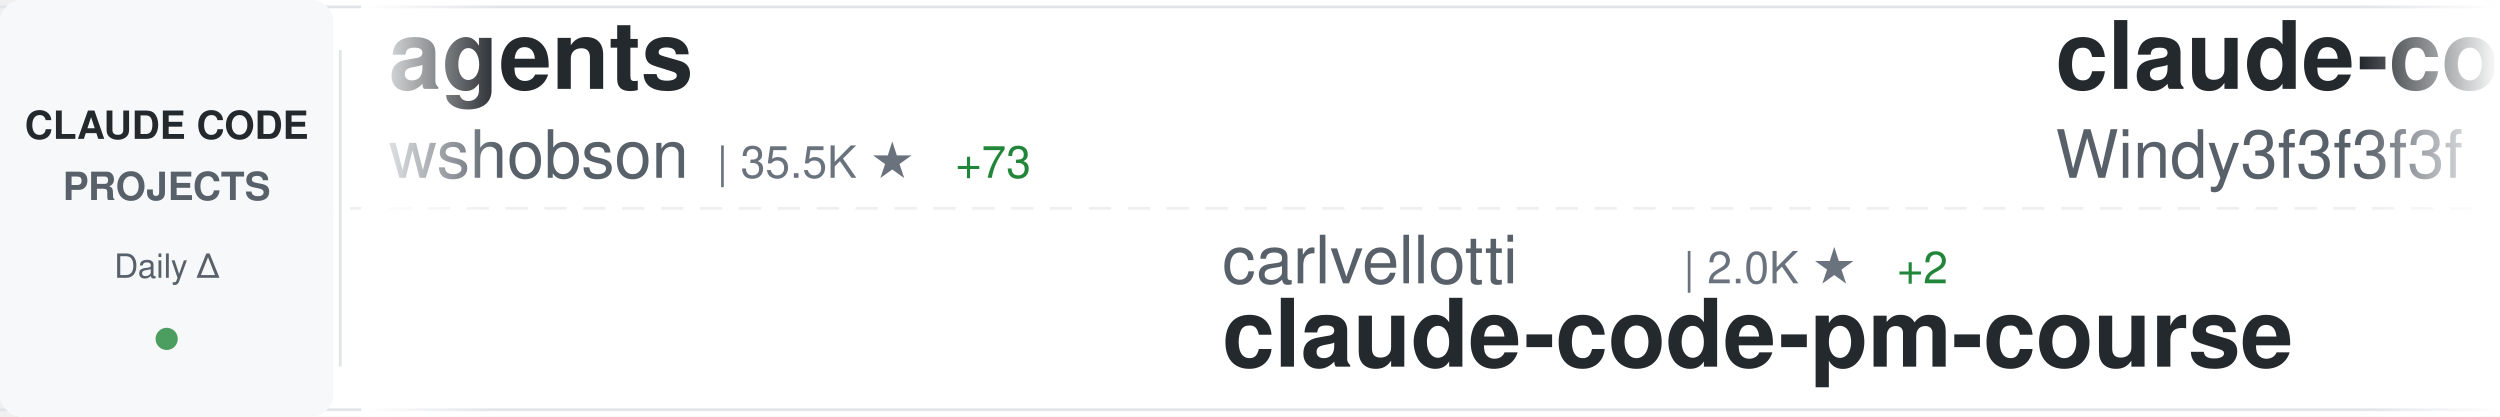
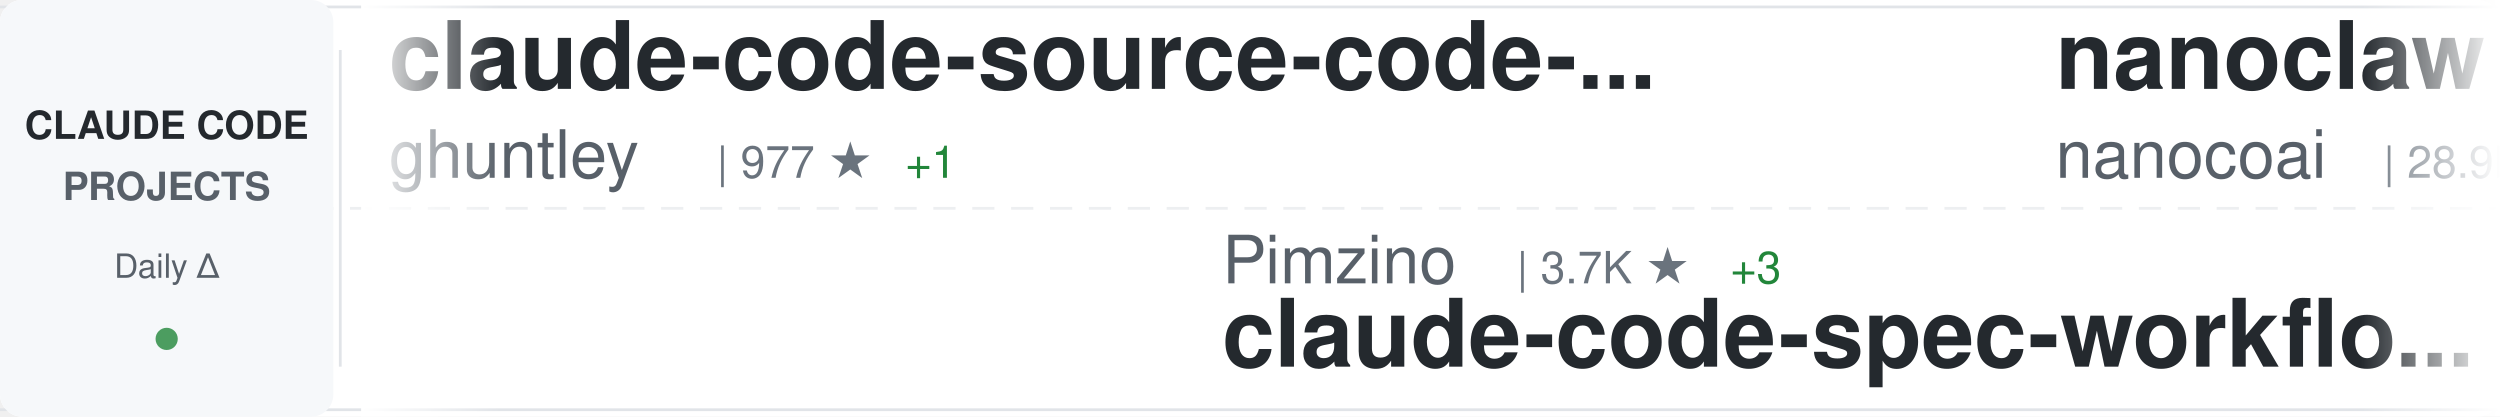
<svg xmlns="http://www.w3.org/2000/svg" width="900" height="150">
  <defs>
    <linearGradient id="awesomeLeftFade" x1="0%" y1="0%" x2="100%" y2="0%">
      <stop offset="0%" style="stop-color:#ffffff;stop-opacity:1" />
      <stop offset="100%" style="stop-color:#ffffff;stop-opacity:0" />
    </linearGradient>
    <linearGradient id="awesomeRightFade" x1="0%" y1="0%" x2="100%" y2="0%">
      <stop offset="0%" style="stop-color:#ffffff;stop-opacity:0" />
      <stop offset="100%" style="stop-color:#ffffff;stop-opacity:1" />
    </linearGradient>
  </defs>
  <rect width="900" height="150" fill="#ffffff" rx="8" />
  <rect x="0" y="2" width="900" height="1" fill="#e1e4e8" />
  <rect x="0" y="147" width="900" height="1" fill="#e1e4e8" />
  <line x1="0" y1="75" x2="900" y2="75" stroke="#e1e4e8" stroke-width="1" stroke-dasharray="8 6" opacity="0.6" />
  <rect x="0" y="0" width="120" height="150" fill="#f6f8fa" rx="8" />
  <text x="60" y="50" font-family="-apple-system, BlinkMacSystemFont, 'Segoe UI', Helvetica, Arial, sans-serif" font-size="14" font-weight="600" fill="#24292e" text-anchor="middle">CLAUDE CODE</text>
  <text x="60" y="72" font-family="-apple-system, BlinkMacSystemFont, 'Segoe UI', Helvetica, Arial, sans-serif" font-size="14" font-weight="600" fill="#586069" text-anchor="middle">PROJECTS</text>
  <text x="60" y="100" font-family="-apple-system, BlinkMacSystemFont, 'Segoe UI', Helvetica, Arial, sans-serif" font-size="12" font-weight="500" fill="#586069" text-anchor="middle">Daily Δ</text>
  <circle cx="60" cy="122" r="4" fill="#22863a" opacity="0.8" />
  <rect x="122" y="18" width="1" height="114" fill="#e1e4e8" />
  <clipPath id="awesomeTickerClip">
    <rect x="130" y="0" width="770" height="150" />
  </clipPath>
  <g clip-path="url(#awesomeTickerClip)">
    <g id="awesomeTickerItems">
      <animateTransform attributeName="transform" attributeType="XML" type="translate" from="0 0" to="-3000 0" dur="54s" repeatCount="indefinite" />
      <g transform="translate(0, 0)">
-         <text x="140" y="32" font-family="-apple-system, BlinkMacSystemFont, 'Segoe UI', Helvetica, Arial, sans-serif" font-size="34" font-weight="600" fill="#24292e">agents</text>
-         <text x="140" y="64" font-family="-apple-system, BlinkMacSystemFont, 'Segoe UI', Helvetica, Arial, sans-serif" font-size="24" font-weight="400" fill="#586069">wshobson</text>
-         <text x="258" y="64" font-family="-apple-system, BlinkMacSystemFont, 'Segoe UI', Helvetica, Arial, sans-serif" font-size="16" font-weight="500" fill="#6a737d">| 35.5K ★</text>
-         <text x="344" y="64" font-family="-apple-system, BlinkMacSystemFont, 'Segoe UI', Helvetica, Arial, sans-serif" font-size="16" font-weight="500" fill="#22863a"> +73</text>
+         <text x="140" y="32" font-family="-apple-system, BlinkMacSystemFont, 'Segoe UI', Helvetica, Arial, sans-serif" font-size="34" font-weight="600" fill="#24292e">claude-code-source-code-...</text>
+         <text x="140" y="64" font-family="-apple-system, BlinkMacSystemFont, 'Segoe UI', Helvetica, Arial, sans-serif" font-size="24" font-weight="400" fill="#586069">ghuntley</text>
+         <text x="258" y="64" font-family="-apple-system, BlinkMacSystemFont, 'Segoe UI', Helvetica, Arial, sans-serif" font-size="16" font-weight="500" fill="#6a737d">| 977 ★</text>
+         <text x="326" y="64" font-family="-apple-system, BlinkMacSystemFont, 'Segoe UI', Helvetica, Arial, sans-serif" font-size="16" font-weight="500" fill="#22863a"> +1</text>
      </g>
      <g transform="translate(300, 0)">
-         <text x="140" y="102" font-family="-apple-system, BlinkMacSystemFont, 'Segoe UI', Helvetica, Arial, sans-serif" font-size="24" font-weight="400" fill="#586069">carlvellotti</text>
-         <text x="306" y="102" font-family="-apple-system, BlinkMacSystemFont, 'Segoe UI', Helvetica, Arial, sans-serif" font-size="16" font-weight="500" fill="#6a737d">| 2.0K ★</text>
-         <text x="383" y="102" font-family="-apple-system, BlinkMacSystemFont, 'Segoe UI', Helvetica, Arial, sans-serif" font-size="16" font-weight="500" fill="#22863a"> +2</text>
-         <text x="140" y="132" font-family="-apple-system, BlinkMacSystemFont, 'Segoe UI', Helvetica, Arial, sans-serif" font-size="34" font-weight="600" fill="#24292e">claude-code-pm-course</text>
+         <text x="140" y="102" font-family="-apple-system, BlinkMacSystemFont, 'Segoe UI', Helvetica, Arial, sans-serif" font-size="24" font-weight="400" fill="#586069">Pimzino</text>
+         <text x="246" y="102" font-family="-apple-system, BlinkMacSystemFont, 'Segoe UI', Helvetica, Arial, sans-serif" font-size="16" font-weight="500" fill="#6a737d">| 3.7K ★</text>
+         <text x="323" y="102" font-family="-apple-system, BlinkMacSystemFont, 'Segoe UI', Helvetica, Arial, sans-serif" font-size="16" font-weight="500" fill="#22863a"> +3</text>
+         <text x="140" y="132" font-family="-apple-system, BlinkMacSystemFont, 'Segoe UI', Helvetica, Arial, sans-serif" font-size="34" font-weight="600" fill="#24292e">claude-code-spec-workflo...</text>
      </g>
      <g transform="translate(600, 0)">
-         <text x="140" y="32" font-family="-apple-system, BlinkMacSystemFont, 'Segoe UI', Helvetica, Arial, sans-serif" font-size="34" font-weight="600" fill="#24292e">claude-code-from-scratch</text>
-         <text x="140" y="64" font-family="-apple-system, BlinkMacSystemFont, 'Segoe UI', Helvetica, Arial, sans-serif" font-size="24" font-weight="400" fill="#586069">Windy3f3f3f3f</text>
-         <text x="318" y="64" font-family="-apple-system, BlinkMacSystemFont, 'Segoe UI', Helvetica, Arial, sans-serif" font-size="16" font-weight="500" fill="#6a737d">| 1.2K ★</text>
-         <text x="395" y="64" font-family="-apple-system, BlinkMacSystemFont, 'Segoe UI', Helvetica, Arial, sans-serif" font-size="16" font-weight="500" fill="#22863a"> +7</text>
+         <text x="140" y="32" font-family="-apple-system, BlinkMacSystemFont, 'Segoe UI', Helvetica, Arial, sans-serif" font-size="34" font-weight="600" fill="#24292e">nanoclaw</text>
+         <text x="140" y="64" font-family="-apple-system, BlinkMacSystemFont, 'Segoe UI', Helvetica, Arial, sans-serif" font-size="24" font-weight="400" fill="#586069">nanocoai</text>
+         <text x="258" y="64" font-family="-apple-system, BlinkMacSystemFont, 'Segoe UI', Helvetica, Arial, sans-serif" font-size="16" font-weight="500" fill="#6a737d">| 28.9K ★</text>
+         <text x="344" y="64" font-family="-apple-system, BlinkMacSystemFont, 'Segoe UI', Helvetica, Arial, sans-serif" font-size="16" font-weight="500" fill="#22863a"> +41</text>
      </g>
      <g transform="translate(900, 0)">
-         <text x="140" y="102" font-family="-apple-system, BlinkMacSystemFont, 'Segoe UI', Helvetica, Arial, sans-serif" font-size="24" font-weight="400" fill="#586069">FlorianBruniaux</text>
-         <text x="342" y="102" font-family="-apple-system, BlinkMacSystemFont, 'Segoe UI', Helvetica, Arial, sans-serif" font-size="16" font-weight="500" fill="#6a737d">| 4.3K ★</text>
-         <text x="419" y="102" font-family="-apple-system, BlinkMacSystemFont, 'Segoe UI', Helvetica, Arial, sans-serif" font-size="16" font-weight="500" fill="#22863a"> +16</text>
-         <text x="140" y="132" font-family="-apple-system, BlinkMacSystemFont, 'Segoe UI', Helvetica, Arial, sans-serif" font-size="34" font-weight="600" fill="#24292e">claude-code-ultimate-gui...</text>
+         <text x="140" y="102" font-family="-apple-system, BlinkMacSystemFont, 'Segoe UI', Helvetica, Arial, sans-serif" font-size="24" font-weight="400" fill="#586069">luongnv89</text>
+         <text x="270" y="102" font-family="-apple-system, BlinkMacSystemFont, 'Segoe UI', Helvetica, Arial, sans-serif" font-size="16" font-weight="500" fill="#6a737d">| 33.1K ★</text>
+         <text x="356" y="102" font-family="-apple-system, BlinkMacSystemFont, 'Segoe UI', Helvetica, Arial, sans-serif" font-size="16" font-weight="500" fill="#22863a"> +205</text>
+         <text x="140" y="132" font-family="-apple-system, BlinkMacSystemFont, 'Segoe UI', Helvetica, Arial, sans-serif" font-size="34" font-weight="600" fill="#24292e">claude-howto</text>
      </g>
      <g transform="translate(1200, 0)">
-         <text x="140" y="32" font-family="-apple-system, BlinkMacSystemFont, 'Segoe UI', Helvetica, Arial, sans-serif" font-size="34" font-weight="600" fill="#24292e">claude-code-my-workflow</text>
-         <text x="140" y="64" font-family="-apple-system, BlinkMacSystemFont, 'Segoe UI', Helvetica, Arial, sans-serif" font-size="24" font-weight="400" fill="#586069">pedrohcgs</text>
-         <text x="270" y="64" font-family="-apple-system, BlinkMacSystemFont, 'Segoe UI', Helvetica, Arial, sans-serif" font-size="16" font-weight="500" fill="#6a737d">| 1.1K ★</text>
-         <text x="347" y="64" font-family="-apple-system, BlinkMacSystemFont, 'Segoe UI', Helvetica, Arial, sans-serif" font-size="16" font-weight="500" fill="#22863a"> +4</text>
+         <text x="140" y="32" font-family="-apple-system, BlinkMacSystemFont, 'Segoe UI', Helvetica, Arial, sans-serif" font-size="34" font-weight="600" fill="#24292e">my-claude-code-setup</text>
+         <text x="140" y="64" font-family="-apple-system, BlinkMacSystemFont, 'Segoe UI', Helvetica, Arial, sans-serif" font-size="24" font-weight="400" fill="#586069">centminmod</text>
+         <text x="282" y="64" font-family="-apple-system, BlinkMacSystemFont, 'Segoe UI', Helvetica, Arial, sans-serif" font-size="16" font-weight="500" fill="#6a737d">| 2.3K ★</text>
+         <text x="359" y="64" font-family="-apple-system, BlinkMacSystemFont, 'Segoe UI', Helvetica, Arial, sans-serif" font-size="16" font-weight="500" fill="#22863a"> +1</text>
      </g>
      <g transform="translate(1500, 0)">
-         <text x="140" y="102" font-family="-apple-system, BlinkMacSystemFont, 'Segoe UI', Helvetica, Arial, sans-serif" font-size="24" font-weight="400" fill="#586069">JrCx7scC</text>
-         <text x="258" y="102" font-family="-apple-system, BlinkMacSystemFont, 'Segoe UI', Helvetica, Arial, sans-serif" font-size="16" font-weight="500" fill="#6a737d">| 368 ★</text>
-         <text x="326" y="102" font-family="-apple-system, BlinkMacSystemFont, 'Segoe UI', Helvetica, Arial, sans-serif" font-size="16" font-weight="500" fill="#22863a"> +1</text>
-         <text x="140" y="132" font-family="-apple-system, BlinkMacSystemFont, 'Segoe UI', Helvetica, Arial, sans-serif" font-size="34" font-weight="600" fill="#24292e">claude-code-source</text>
+         <text x="140" y="102" font-family="-apple-system, BlinkMacSystemFont, 'Segoe UI', Helvetica, Arial, sans-serif" font-size="24" font-weight="400" fill="#586069">anthropics</text>
+         <text x="282" y="102" font-family="-apple-system, BlinkMacSystemFont, 'Segoe UI', Helvetica, Arial, sans-serif" font-size="16" font-weight="500" fill="#6a737d">| 828 ★</text>
+         <text x="350" y="102" font-family="-apple-system, BlinkMacSystemFont, 'Segoe UI', Helvetica, Arial, sans-serif" font-size="16" font-weight="500" fill="#22863a"> +2</text>
+         <text x="140" y="132" font-family="-apple-system, BlinkMacSystemFont, 'Segoe UI', Helvetica, Arial, sans-serif" font-size="34" font-weight="600" fill="#24292e">claude-code-base-action</text>
      </g>
      <g transform="translate(1800, 0)">
-         <text x="140" y="32" font-family="-apple-system, BlinkMacSystemFont, 'Segoe UI', Helvetica, Arial, sans-serif" font-size="34" font-weight="600" fill="#24292e">claude-code-tudou</text>
-         <text x="140" y="64" font-family="-apple-system, BlinkMacSystemFont, 'Segoe UI', Helvetica, Arial, sans-serif" font-size="24" font-weight="400" fill="#586069">AICoderTudou</text>
-         <text x="306" y="64" font-family="-apple-system, BlinkMacSystemFont, 'Segoe UI', Helvetica, Arial, sans-serif" font-size="16" font-weight="500" fill="#6a737d">| 501 ★</text>
+         <text x="140" y="32" font-family="-apple-system, BlinkMacSystemFont, 'Segoe UI', Helvetica, Arial, sans-serif" font-size="34" font-weight="600" fill="#24292e">cc-switch</text>
+         <text x="140" y="64" font-family="-apple-system, BlinkMacSystemFont, 'Segoe UI', Helvetica, Arial, sans-serif" font-size="24" font-weight="400" fill="#586069">farion1231</text>
+         <text x="282" y="64" font-family="-apple-system, BlinkMacSystemFont, 'Segoe UI', Helvetica, Arial, sans-serif" font-size="16" font-weight="500" fill="#6a737d">| 71.9K ★</text>
+         <text x="368" y="64" font-family="-apple-system, BlinkMacSystemFont, 'Segoe UI', Helvetica, Arial, sans-serif" font-size="16" font-weight="500" fill="#22863a"> +944</text>
      </g>
      <g transform="translate(2100, 0)">
-         <text x="140" y="102" font-family="-apple-system, BlinkMacSystemFont, 'Segoe UI', Helvetica, Arial, sans-serif" font-size="24" font-weight="400" fill="#586069">alejandrobalderas</text>
-         <text x="366" y="102" font-family="-apple-system, BlinkMacSystemFont, 'Segoe UI', Helvetica, Arial, sans-serif" font-size="16" font-weight="500" fill="#6a737d">| 1.9K ★</text>
-         <text x="443" y="102" font-family="-apple-system, BlinkMacSystemFont, 'Segoe UI', Helvetica, Arial, sans-serif" font-size="16" font-weight="500" fill="#22863a"> +1</text>
-         <text x="140" y="132" font-family="-apple-system, BlinkMacSystemFont, 'Segoe UI', Helvetica, Arial, sans-serif" font-size="34" font-weight="600" fill="#24292e">claude-code-from-source</text>
+         <text x="140" y="102" font-family="-apple-system, BlinkMacSystemFont, 'Segoe UI', Helvetica, Arial, sans-serif" font-size="24" font-weight="400" fill="#586069">eyaltoledano</text>
+         <text x="306" y="102" font-family="-apple-system, BlinkMacSystemFont, 'Segoe UI', Helvetica, Arial, sans-serif" font-size="16" font-weight="500" fill="#6a737d">| 27.2K ★</text>
+         <text x="392" y="102" font-family="-apple-system, BlinkMacSystemFont, 'Segoe UI', Helvetica, Arial, sans-serif" font-size="16" font-weight="500" fill="#22863a"> +13</text>
+         <text x="140" y="132" font-family="-apple-system, BlinkMacSystemFont, 'Segoe UI', Helvetica, Arial, sans-serif" font-size="34" font-weight="600" fill="#24292e">claude-task-master</text>
      </g>
      <g transform="translate(2400, 0)">
-         <text x="140" y="32" font-family="-apple-system, BlinkMacSystemFont, 'Segoe UI', Helvetica, Arial, sans-serif" font-size="34" font-weight="600" fill="#24292e">Claude-code</text>
-         <text x="140" y="64" font-family="-apple-system, BlinkMacSystemFont, 'Segoe UI', Helvetica, Arial, sans-serif" font-size="24" font-weight="400" fill="#586069">fazxes</text>
-         <text x="234" y="64" font-family="-apple-system, BlinkMacSystemFont, 'Segoe UI', Helvetica, Arial, sans-serif" font-size="16" font-weight="500" fill="#6a737d">| 216 ★</text>
-         <text x="302" y="64" font-family="-apple-system, BlinkMacSystemFont, 'Segoe UI', Helvetica, Arial, sans-serif" font-size="16" font-weight="500" fill="#22863a"> +1</text>
+         <text x="140" y="32" font-family="-apple-system, BlinkMacSystemFont, 'Segoe UI', Helvetica, Arial, sans-serif" font-size="34" font-weight="600" fill="#24292e">claude-code-ultimate-gui...</text>
+         <text x="140" y="64" font-family="-apple-system, BlinkMacSystemFont, 'Segoe UI', Helvetica, Arial, sans-serif" font-size="24" font-weight="400" fill="#586069">FlorianBruniaux</text>
+         <text x="342" y="64" font-family="-apple-system, BlinkMacSystemFont, 'Segoe UI', Helvetica, Arial, sans-serif" font-size="16" font-weight="500" fill="#6a737d">| 4.3K ★</text>
+         <text x="419" y="64" font-family="-apple-system, BlinkMacSystemFont, 'Segoe UI', Helvetica, Arial, sans-serif" font-size="16" font-weight="500" fill="#22863a"> +14</text>
      </g>
      <g transform="translate(2700, 0)">
-         <text x="140" y="102" font-family="-apple-system, BlinkMacSystemFont, 'Segoe UI', Helvetica, Arial, sans-serif" font-size="24" font-weight="400" fill="#586069">1rgs</text>
-         <text x="210" y="102" font-family="-apple-system, BlinkMacSystemFont, 'Segoe UI', Helvetica, Arial, sans-serif" font-size="16" font-weight="500" fill="#6a737d">| 3.6K ★</text>
-         <text x="287" y="102" font-family="-apple-system, BlinkMacSystemFont, 'Segoe UI', Helvetica, Arial, sans-serif" font-size="16" font-weight="500" fill="#22863a"> +5</text>
-         <text x="140" y="132" font-family="-apple-system, BlinkMacSystemFont, 'Segoe UI', Helvetica, Arial, sans-serif" font-size="34" font-weight="600" fill="#24292e">claude-code-proxy</text>
+         <text x="140" y="102" font-family="-apple-system, BlinkMacSystemFont, 'Segoe UI', Helvetica, Arial, sans-serif" font-size="24" font-weight="400" fill="#586069">andrew-kramer-inno</text>
+         <text x="378" y="102" font-family="-apple-system, BlinkMacSystemFont, 'Segoe UI', Helvetica, Arial, sans-serif" font-size="16" font-weight="500" fill="#6a737d">| 589 ★</text>
+         <text x="446" y="102" font-family="-apple-system, BlinkMacSystemFont, 'Segoe UI', Helvetica, Arial, sans-serif" font-size="16" font-weight="500" fill="#22863a"> +1</text>
+         <text x="140" y="132" font-family="-apple-system, BlinkMacSystemFont, 'Segoe UI', Helvetica, Arial, sans-serif" font-size="34" font-weight="600" fill="#24292e">claude-code-source-build</text>
      </g>
      <g transform="translate(3000, 0)">
-         <text x="140" y="32" font-family="-apple-system, BlinkMacSystemFont, 'Segoe UI', Helvetica, Arial, sans-serif" font-size="34" font-weight="600" fill="#24292e">agents</text>
-         <text x="140" y="64" font-family="-apple-system, BlinkMacSystemFont, 'Segoe UI', Helvetica, Arial, sans-serif" font-size="24" font-weight="400" fill="#586069">wshobson</text>
-         <text x="258" y="64" font-family="-apple-system, BlinkMacSystemFont, 'Segoe UI', Helvetica, Arial, sans-serif" font-size="16" font-weight="500" fill="#6a737d">| 35.5K ★</text>
-         <text x="344" y="64" font-family="-apple-system, BlinkMacSystemFont, 'Segoe UI', Helvetica, Arial, sans-serif" font-size="16" font-weight="500" fill="#22863a"> +73</text>
+         <text x="140" y="32" font-family="-apple-system, BlinkMacSystemFont, 'Segoe UI', Helvetica, Arial, sans-serif" font-size="34" font-weight="600" fill="#24292e">claude-code-source-code-...</text>
+         <text x="140" y="64" font-family="-apple-system, BlinkMacSystemFont, 'Segoe UI', Helvetica, Arial, sans-serif" font-size="24" font-weight="400" fill="#586069">ghuntley</text>
+         <text x="258" y="64" font-family="-apple-system, BlinkMacSystemFont, 'Segoe UI', Helvetica, Arial, sans-serif" font-size="16" font-weight="500" fill="#6a737d">| 977 ★</text>
+         <text x="326" y="64" font-family="-apple-system, BlinkMacSystemFont, 'Segoe UI', Helvetica, Arial, sans-serif" font-size="16" font-weight="500" fill="#22863a"> +1</text>
      </g>
      <g transform="translate(3300, 0)">
-         <text x="140" y="102" font-family="-apple-system, BlinkMacSystemFont, 'Segoe UI', Helvetica, Arial, sans-serif" font-size="24" font-weight="400" fill="#586069">carlvellotti</text>
-         <text x="306" y="102" font-family="-apple-system, BlinkMacSystemFont, 'Segoe UI', Helvetica, Arial, sans-serif" font-size="16" font-weight="500" fill="#6a737d">| 2.0K ★</text>
-         <text x="383" y="102" font-family="-apple-system, BlinkMacSystemFont, 'Segoe UI', Helvetica, Arial, sans-serif" font-size="16" font-weight="500" fill="#22863a"> +2</text>
-         <text x="140" y="132" font-family="-apple-system, BlinkMacSystemFont, 'Segoe UI', Helvetica, Arial, sans-serif" font-size="34" font-weight="600" fill="#24292e">claude-code-pm-course</text>
+         <text x="140" y="102" font-family="-apple-system, BlinkMacSystemFont, 'Segoe UI', Helvetica, Arial, sans-serif" font-size="24" font-weight="400" fill="#586069">Pimzino</text>
+         <text x="246" y="102" font-family="-apple-system, BlinkMacSystemFont, 'Segoe UI', Helvetica, Arial, sans-serif" font-size="16" font-weight="500" fill="#6a737d">| 3.7K ★</text>
+         <text x="323" y="102" font-family="-apple-system, BlinkMacSystemFont, 'Segoe UI', Helvetica, Arial, sans-serif" font-size="16" font-weight="500" fill="#22863a"> +3</text>
+         <text x="140" y="132" font-family="-apple-system, BlinkMacSystemFont, 'Segoe UI', Helvetica, Arial, sans-serif" font-size="34" font-weight="600" fill="#24292e">claude-code-spec-workflo...</text>
      </g>
      <g transform="translate(3600, 0)">
-         <text x="140" y="32" font-family="-apple-system, BlinkMacSystemFont, 'Segoe UI', Helvetica, Arial, sans-serif" font-size="34" font-weight="600" fill="#24292e">claude-code-from-scratch</text>
-         <text x="140" y="64" font-family="-apple-system, BlinkMacSystemFont, 'Segoe UI', Helvetica, Arial, sans-serif" font-size="24" font-weight="400" fill="#586069">Windy3f3f3f3f</text>
-         <text x="318" y="64" font-family="-apple-system, BlinkMacSystemFont, 'Segoe UI', Helvetica, Arial, sans-serif" font-size="16" font-weight="500" fill="#6a737d">| 1.2K ★</text>
-         <text x="395" y="64" font-family="-apple-system, BlinkMacSystemFont, 'Segoe UI', Helvetica, Arial, sans-serif" font-size="16" font-weight="500" fill="#22863a"> +7</text>
+         <text x="140" y="32" font-family="-apple-system, BlinkMacSystemFont, 'Segoe UI', Helvetica, Arial, sans-serif" font-size="34" font-weight="600" fill="#24292e">nanoclaw</text>
+         <text x="140" y="64" font-family="-apple-system, BlinkMacSystemFont, 'Segoe UI', Helvetica, Arial, sans-serif" font-size="24" font-weight="400" fill="#586069">nanocoai</text>
+         <text x="258" y="64" font-family="-apple-system, BlinkMacSystemFont, 'Segoe UI', Helvetica, Arial, sans-serif" font-size="16" font-weight="500" fill="#6a737d">| 28.9K ★</text>
+         <text x="344" y="64" font-family="-apple-system, BlinkMacSystemFont, 'Segoe UI', Helvetica, Arial, sans-serif" font-size="16" font-weight="500" fill="#22863a"> +41</text>
      </g>
      <g transform="translate(3900, 0)">
-         <text x="140" y="102" font-family="-apple-system, BlinkMacSystemFont, 'Segoe UI', Helvetica, Arial, sans-serif" font-size="24" font-weight="400" fill="#586069">FlorianBruniaux</text>
-         <text x="342" y="102" font-family="-apple-system, BlinkMacSystemFont, 'Segoe UI', Helvetica, Arial, sans-serif" font-size="16" font-weight="500" fill="#6a737d">| 4.3K ★</text>
-         <text x="419" y="102" font-family="-apple-system, BlinkMacSystemFont, 'Segoe UI', Helvetica, Arial, sans-serif" font-size="16" font-weight="500" fill="#22863a"> +16</text>
-         <text x="140" y="132" font-family="-apple-system, BlinkMacSystemFont, 'Segoe UI', Helvetica, Arial, sans-serif" font-size="34" font-weight="600" fill="#24292e">claude-code-ultimate-gui...</text>
+         <text x="140" y="102" font-family="-apple-system, BlinkMacSystemFont, 'Segoe UI', Helvetica, Arial, sans-serif" font-size="24" font-weight="400" fill="#586069">luongnv89</text>
+         <text x="270" y="102" font-family="-apple-system, BlinkMacSystemFont, 'Segoe UI', Helvetica, Arial, sans-serif" font-size="16" font-weight="500" fill="#6a737d">| 33.1K ★</text>
+         <text x="356" y="102" font-family="-apple-system, BlinkMacSystemFont, 'Segoe UI', Helvetica, Arial, sans-serif" font-size="16" font-weight="500" fill="#22863a"> +205</text>
+         <text x="140" y="132" font-family="-apple-system, BlinkMacSystemFont, 'Segoe UI', Helvetica, Arial, sans-serif" font-size="34" font-weight="600" fill="#24292e">claude-howto</text>
      </g>
    </g>
  </g>
  <rect x="130" y="0" width="50" height="150" fill="url(#awesomeLeftFade)" />
  <rect x="850" y="0" width="50" height="150" fill="url(#awesomeRightFade)" />
</svg>
